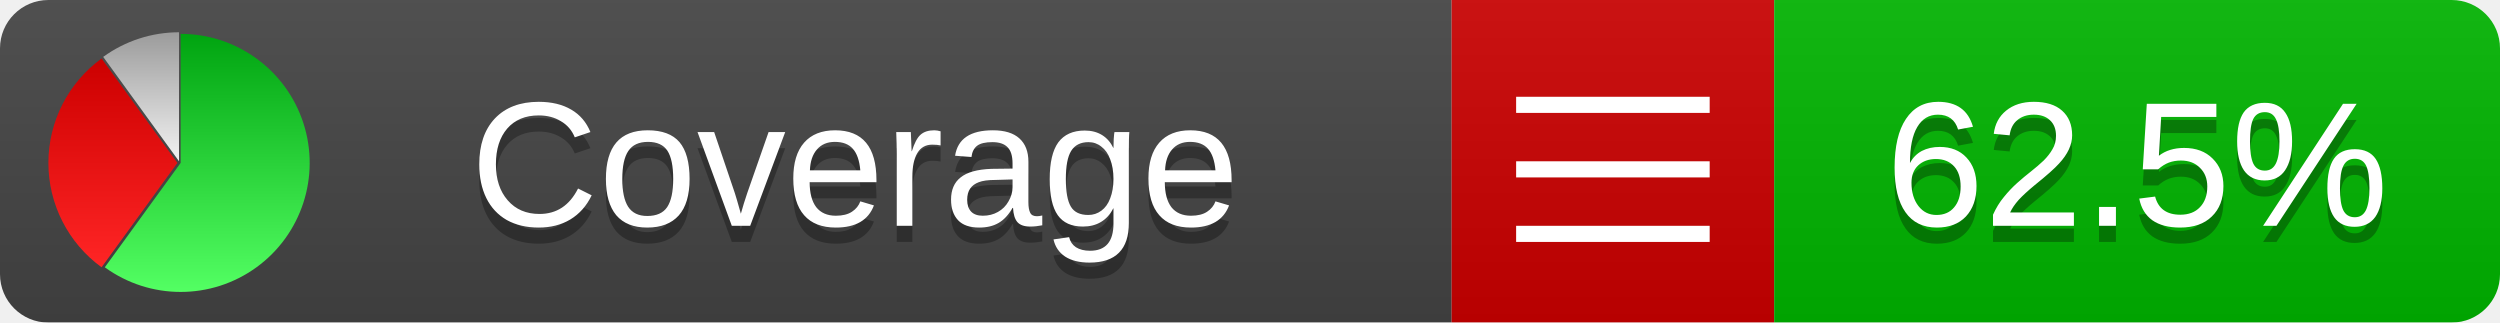
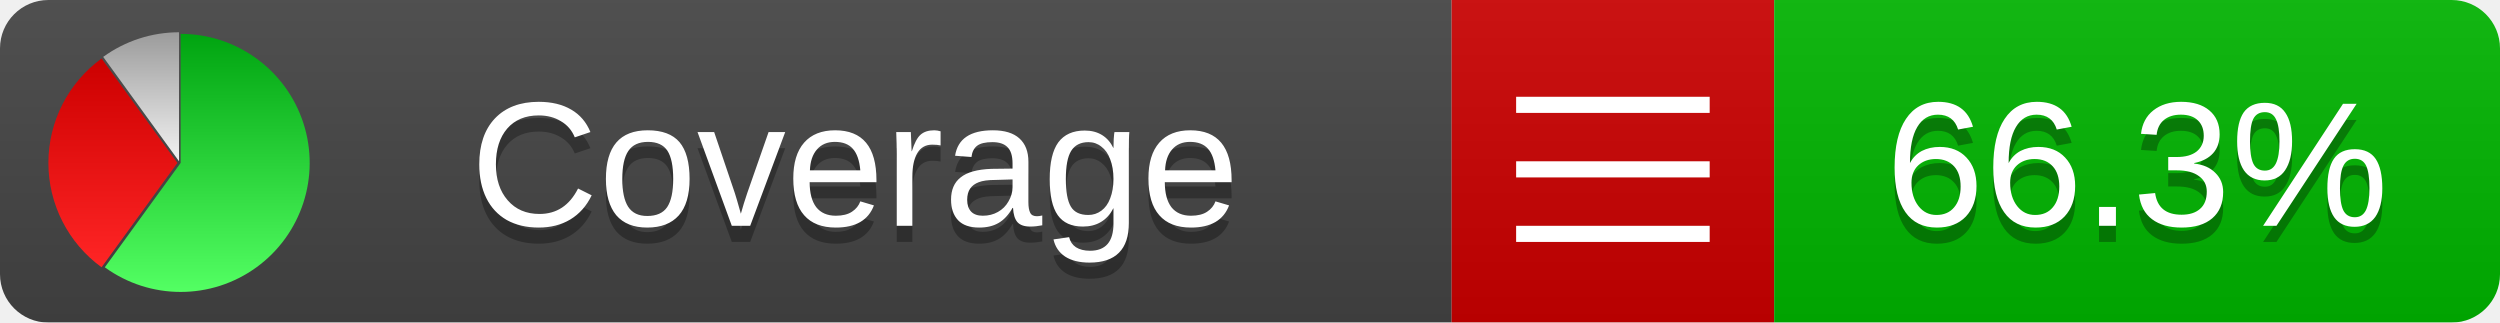
<svg xmlns="http://www.w3.org/2000/svg" xmlns:xlink="http://www.w3.org/1999/xlink" width="155" height="20">
  <style type="text/css">
          
            @keyframes fadeout {
              0 % { visibility: visible; opacity: 1; }
              40% { visibility: visible; opacity: 1; }
              50% { visibility: hidden; opacity: 0; }
              90% { visibility: hidden; opacity: 0; }
              100% { visibility: visible; opacity: 1; }
            }
            @keyframes fadein {
              0% { visibility: hidden; opacity: 0; }
              40% { visibility: hidden; opacity: 0; }
              50% { visibility: visible; opacity: 1; }
              90% { visibility: visible; opacity: 1; }
              100% { visibility: hidden; opacity: 0; }
            }
            .linecoverage {
                animation-duration: 10s;
                animation-name: fadeout;
                animation-iteration-count: infinite;
            }
            .branchcoverage {
                animation-duration: 10s;
                animation-name: fadein;
                animation-iteration-count: infinite;
            }
          
    </style>
  <defs>
    <linearGradient id="gradient" x2="0" y2="100%">
      <stop offset="0" stop-color="#bbb" stop-opacity=".1" />
      <stop offset="1" stop-opacity=".1" />
    </linearGradient>
    <linearGradient id="green" x2="0" y2="100%">
      <stop offset="0" stop-color="#00A410" />
      <stop offset="1" stop-color="#53FF63" />
    </linearGradient>
    <linearGradient id="red" x2="0" y2="100%">
      <stop offset="0" stop-color="#C00" />
      <stop offset="1" stop-color="#FF2525" />
    </linearGradient>
    <linearGradient id="gray" x2="0" y2="100%">
      <stop offset="0" stop-color="#9B9B9B" />
      <stop offset="1" stop-color="#F3F3F3" />
    </linearGradient>
    <mask id="mask">
      <rect width="155" height="20" rx="3" fill="#fff" />
    </mask>
    <g id="icon">
      <path style="fill:url(#green);" d="M205,202.5 l0,-200 a200,200 0 1,1 -117.558,361.803 z" />
      <path style="fill:url(#red);" d="M200,202.5 l-117.558,161.803 a200,200 0 0,1 0,-323.607 z" />
      <path style="fill:url(#gray);" d="M202.5,200 l-117.558,-161.803 a200,200 0 0,1 117.558,-38.196 z" />
    </g>
  </defs>
  <g mask="url(#mask)">
    <rect x="0" y="0" width="90" height="20" fill="#444" />
    <rect x="90" y="0" width="20" height="20" fill="#c00" />
    <rect x="110" y="0" width="45" height="20" fill="#00B600" />
    <rect x="0" y="0" width="155" height="20" fill="url(#gradient)" />
  </g>
  <g>
    <path class="" stroke="#fff" d="M94 6.5 h12 M94 10.5 h12 M94 14.5 h12" />
  </g>
  <g fill="#fff" text-anchor="middle" font-family="Verdana,Arial,Geneva,sans-serif" font-size="11">
    <a xlink:href="https://github.com/danielpalme/ReportGenerator" target="_top">
      <use xlink:href="#icon" transform="translate(3,2) scale(.04)" />
    </a>
    <text x="53" y="15" fill="#010101" fill-opacity=".3">Coverage</text>
    <text x="53" y="14" fill="#fff">Coverage</text>
-     <text class="" x="132.5" y="15" fill="#010101" fill-opacity=".3">62.5%</text>
-     <text class="" x="132.5" y="14">62.5%</text>
+     <text class="" x="132.5" y="15" fill="#010101" fill-opacity=".3">66.3%</text>
+     <text class="" x="132.5" y="14">66.3%</text>
  </g>
  <g>
    <rect class="" x="90" y="0" width="65" height="20" fill-opacity="0" />
  </g>
</svg>
